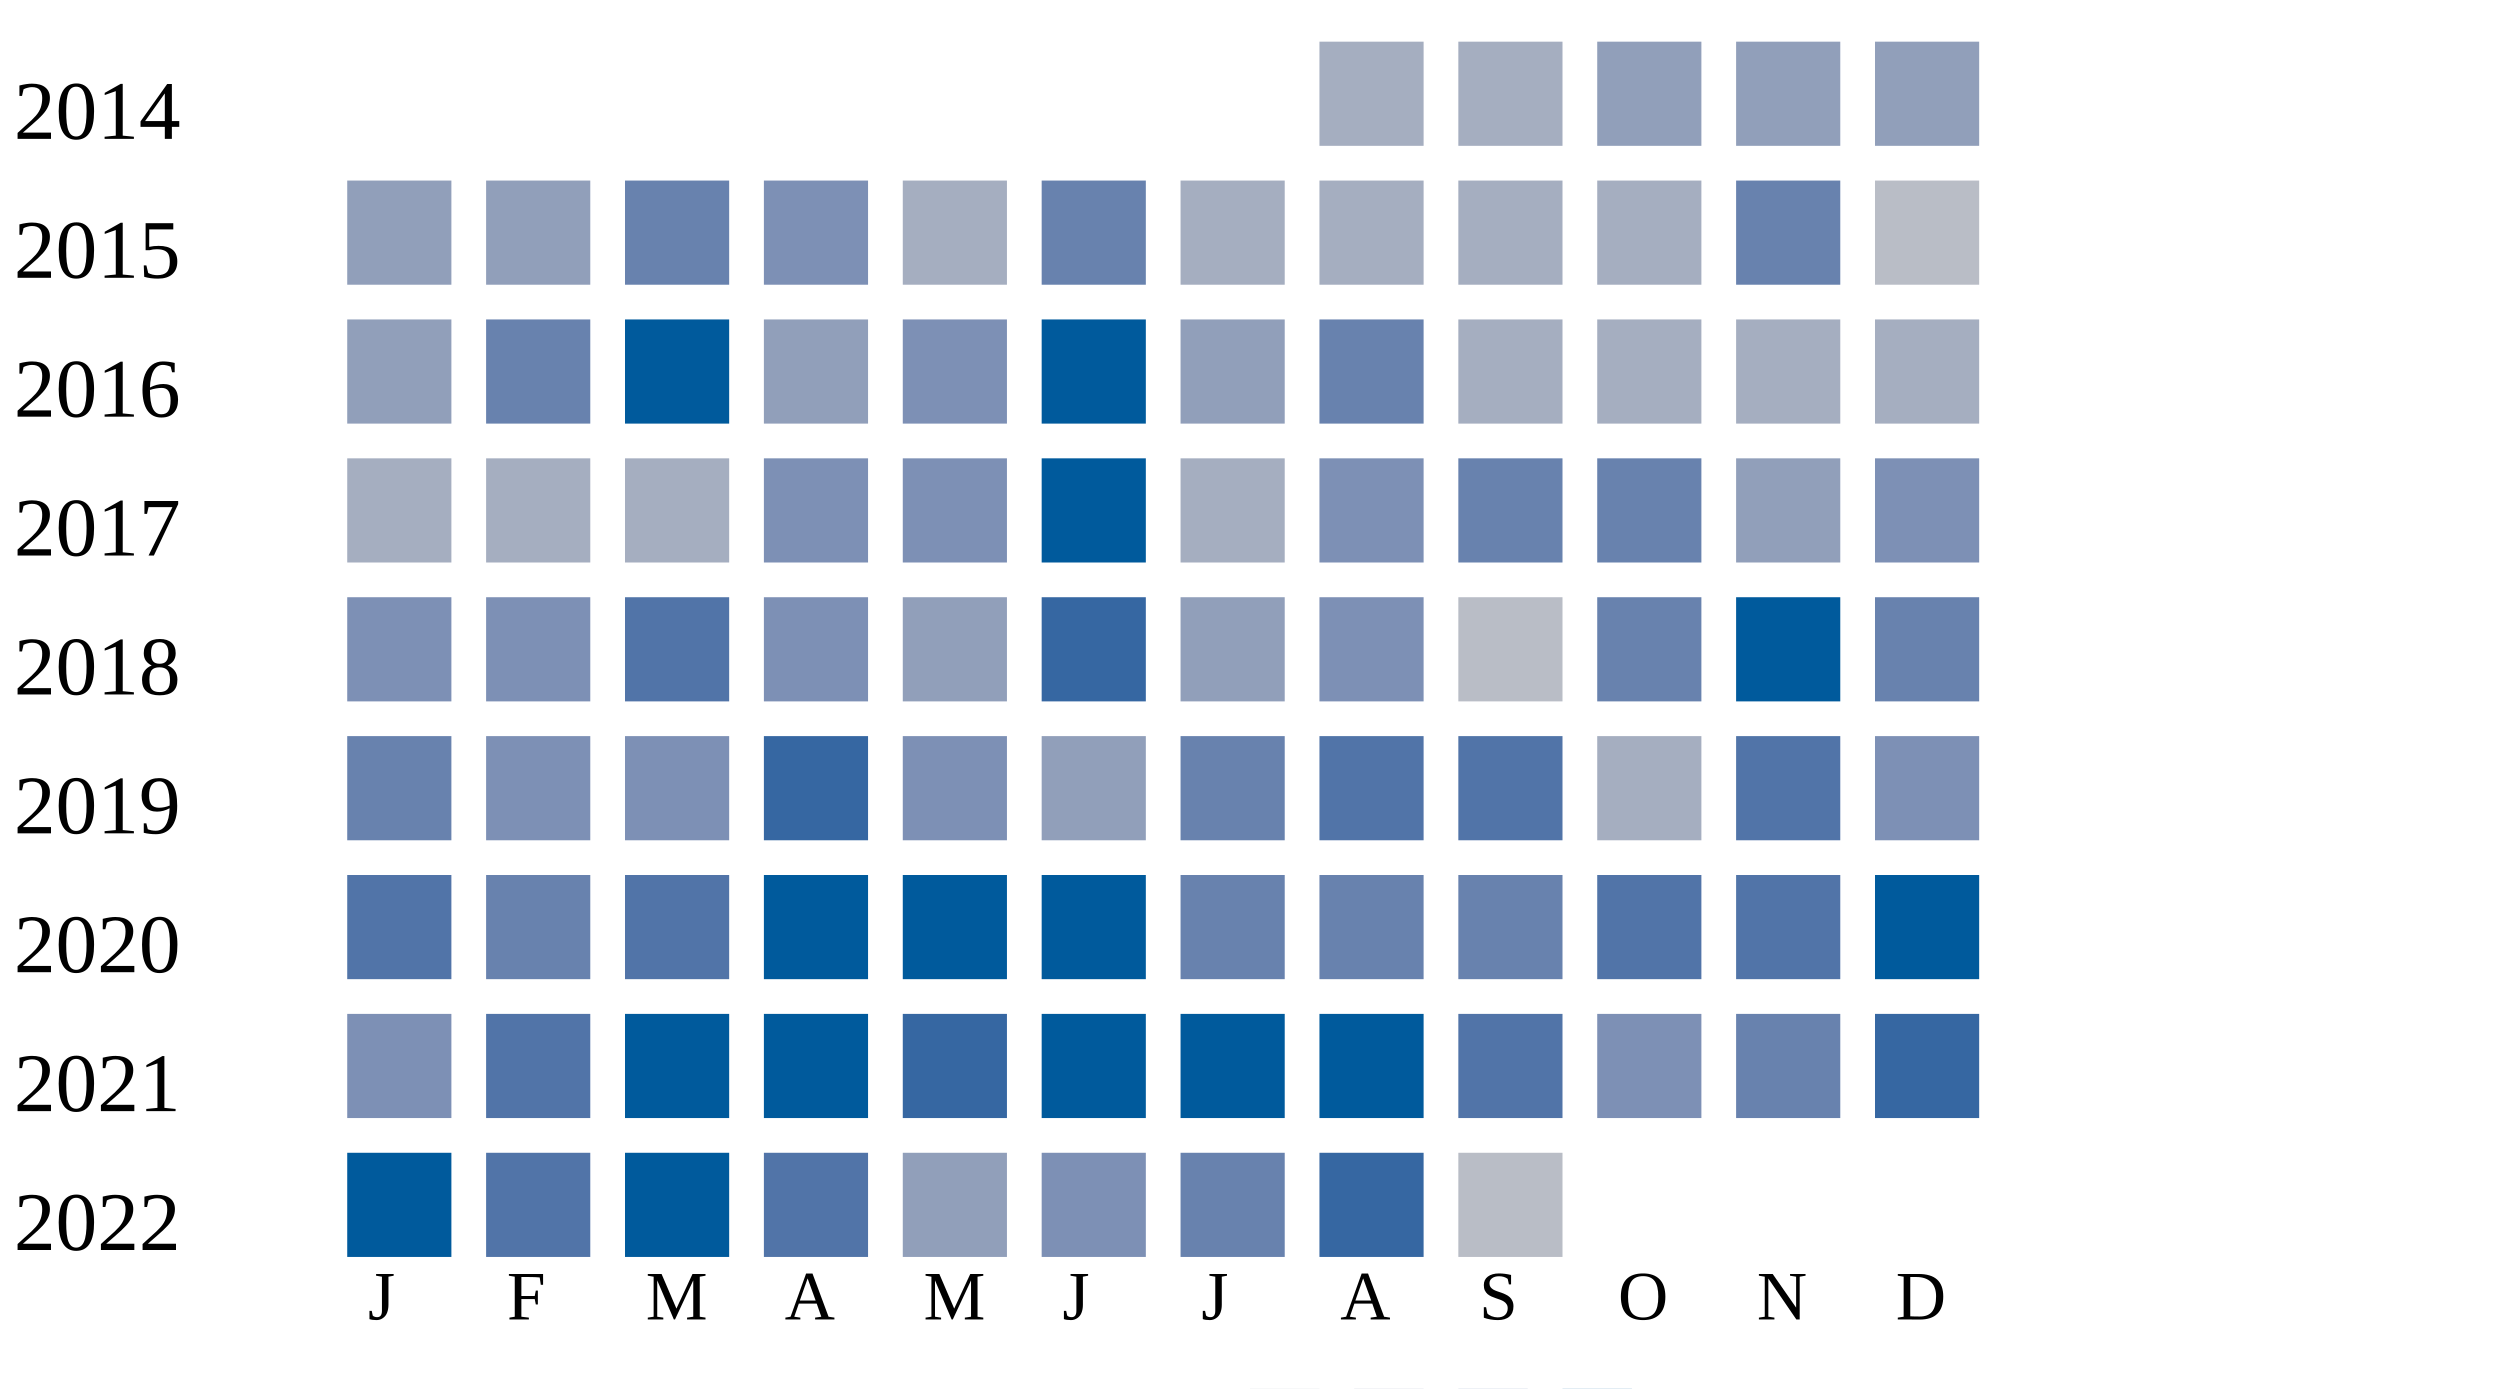
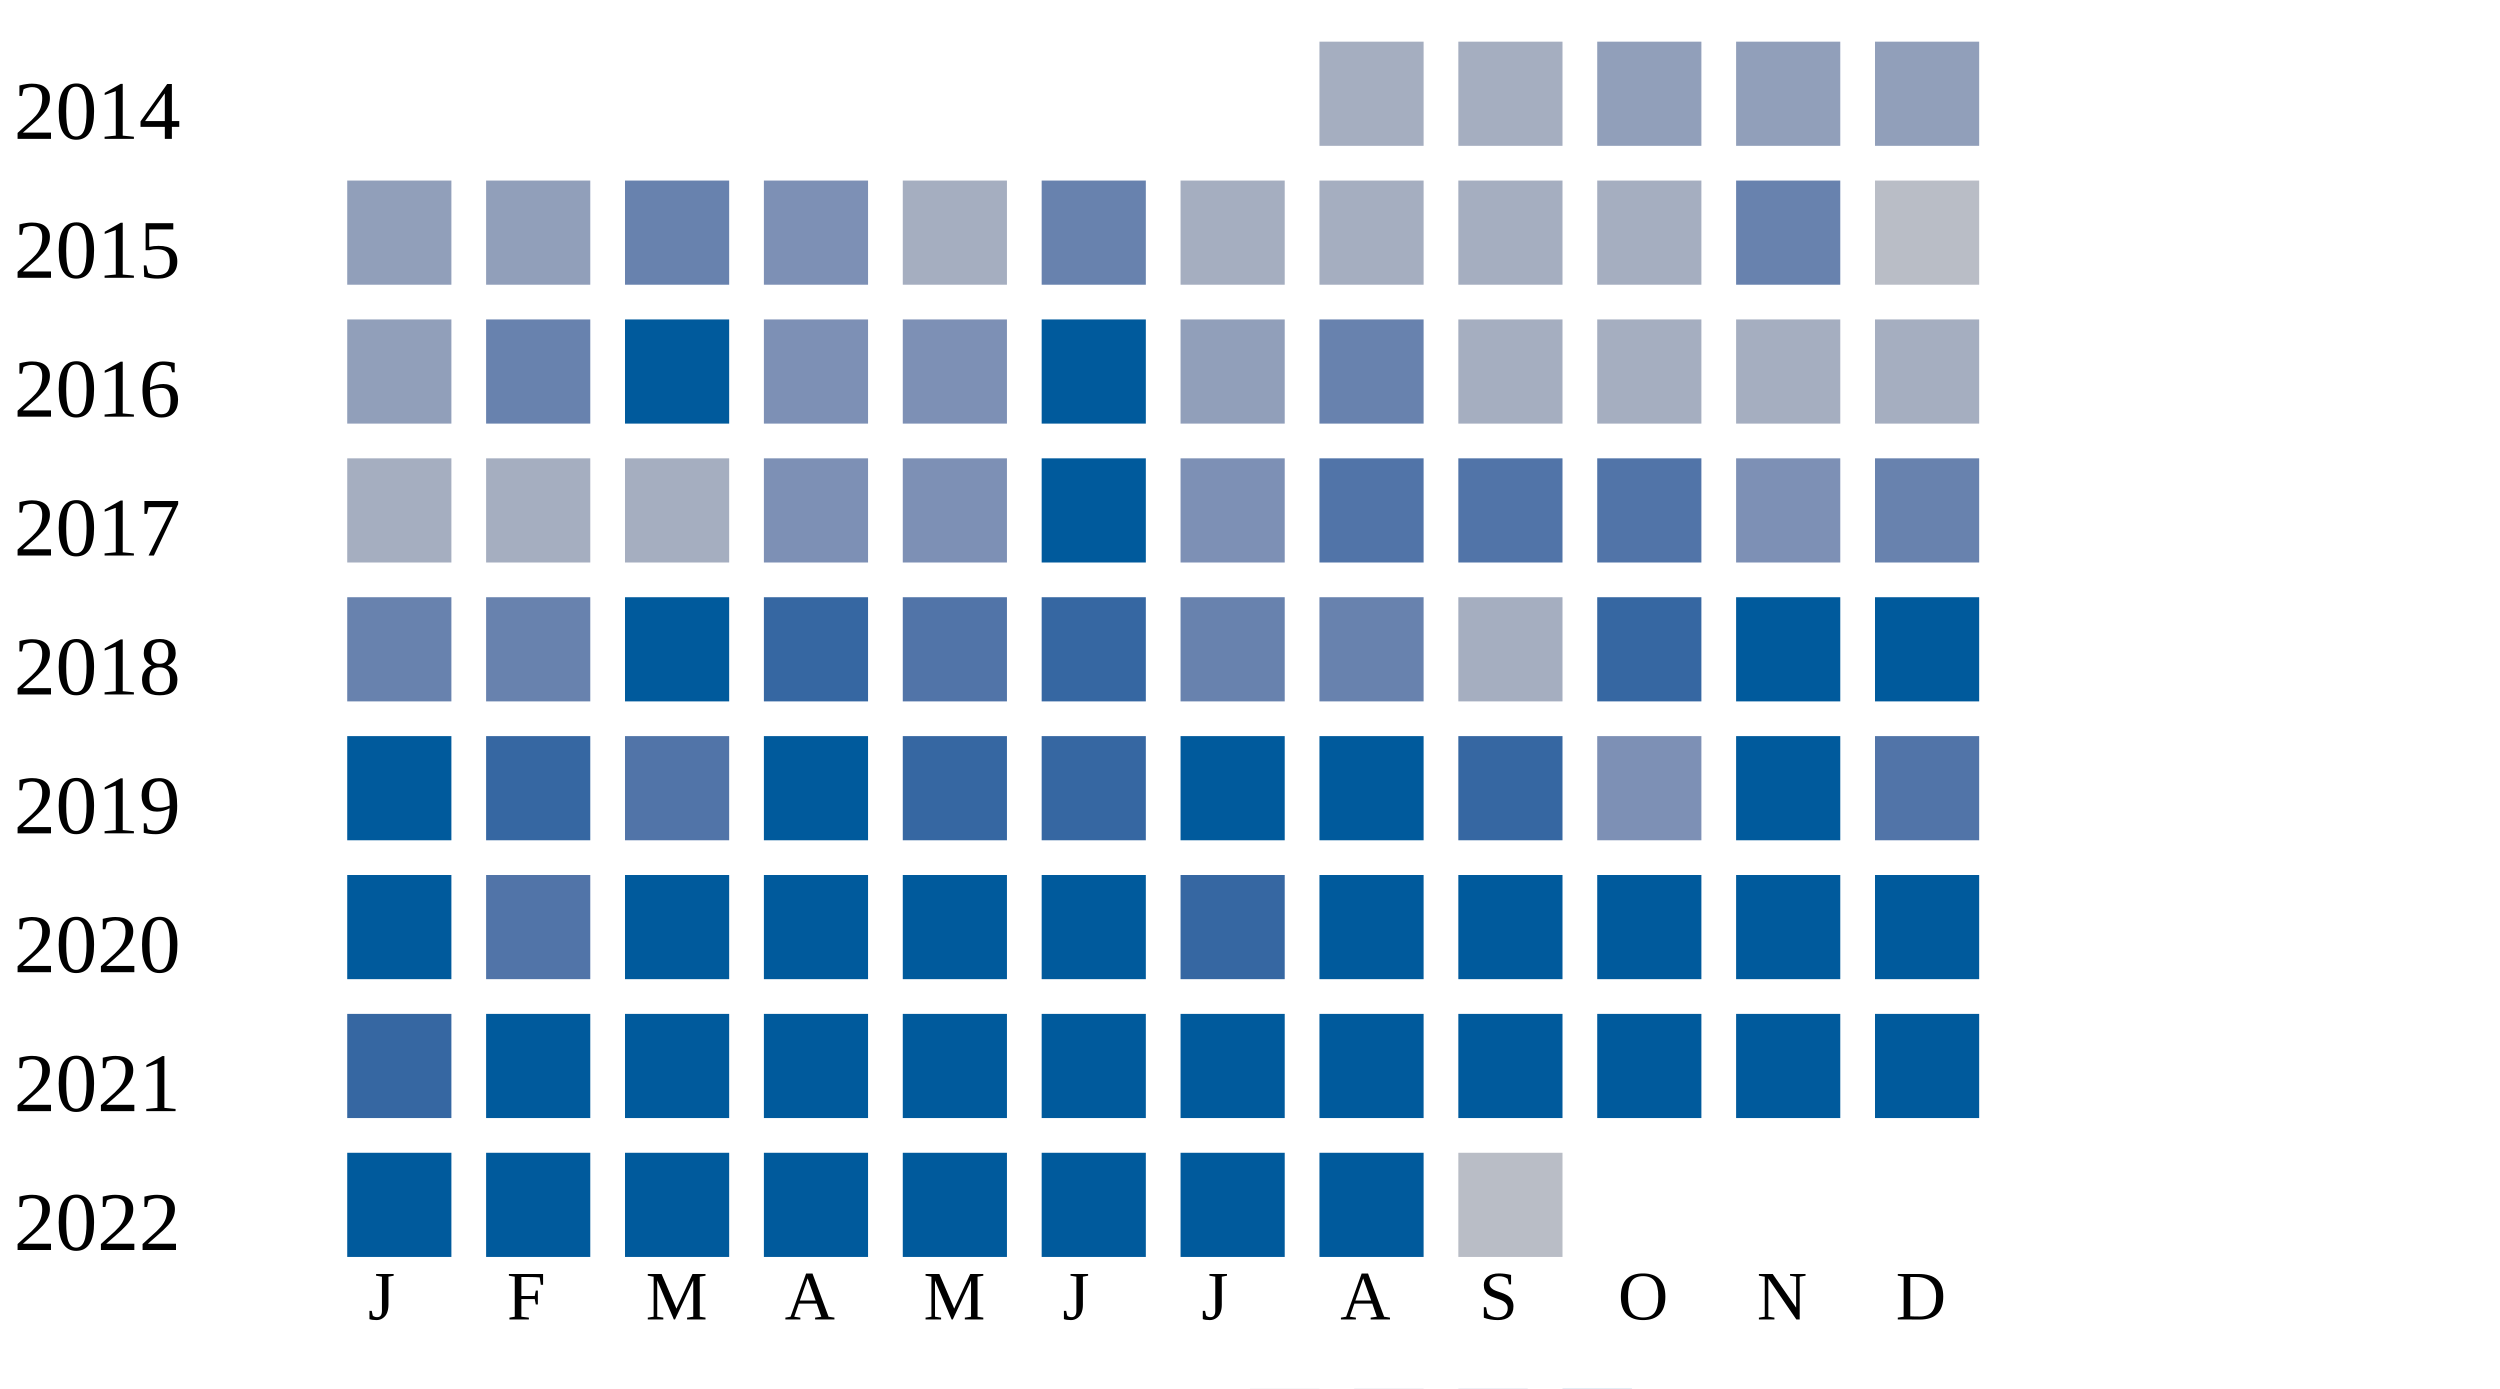
<svg xmlns="http://www.w3.org/2000/svg" width="360" height="200">
  <g transform="translate(0 0)">
    <text x="2" y="20">2014</text>
    <rect x="190" y="6" width="15" height="15" fill="#a5aec0" />
    <rect x="210" y="6" width="15" height="15" fill="#a5aec0" />
    <rect x="230" y="6" width="15" height="15" fill="#919fba" />
    <rect x="250" y="6" width="15" height="15" fill="#919fba" />
    <rect x="270" y="6" width="15" height="15" fill="#919fba" />
  </g>
  <g transform="translate(0 20)">
    <text x="2" y="20">2015</text>
    <rect x="50" y="6" width="15" height="15" fill="#919fba" />
    <rect x="70" y="6" width="15" height="15" fill="#919fba" />
    <rect x="90" y="6" width="15" height="15" fill="#6882ae" />
    <rect x="110" y="6" width="15" height="15" fill="#7d90b5" />
    <rect x="130" y="6" width="15" height="15" fill="#a5aec0" />
    <rect x="150" y="6" width="15" height="15" fill="#6882ae" />
    <rect x="170" y="6" width="15" height="15" fill="#a5aec0" />
    <rect x="190" y="6" width="15" height="15" fill="#a5aec0" />
    <rect x="210" y="6" width="15" height="15" fill="#a5aec0" />
    <rect x="230" y="6" width="15" height="15" fill="#a5aec0" />
    <rect x="250" y="6" width="15" height="15" fill="#6882ae" />
    <rect x="270" y="6" width="15" height="15" fill="#b9bdc6" />
  </g>
  <g transform="translate(0 40)">
    <text x="2" y="20">2016</text>
    <rect x="50" y="6" width="15" height="15" fill="#919fba" />
    <rect x="70" y="6" width="15" height="15" fill="#6882ae" />
    <rect x="90" y="6" width="15" height="15" fill="#005a9c" />
-     <rect x="110" y="6" width="15" height="15" fill="#919fba" />
+     <rect x="110" y="6" width="15" height="15" fill="#7d90b5" />
    <rect x="130" y="6" width="15" height="15" fill="#7d90b5" />
    <rect x="150" y="6" width="15" height="15" fill="#005a9c" />
    <rect x="170" y="6" width="15" height="15" fill="#919fba" />
    <rect x="190" y="6" width="15" height="15" fill="#6882ae" />
    <rect x="210" y="6" width="15" height="15" fill="#a5aec0" />
    <rect x="230" y="6" width="15" height="15" fill="#a5aec0" />
    <rect x="250" y="6" width="15" height="15" fill="#a5aec0" />
    <rect x="270" y="6" width="15" height="15" fill="#a5aec0" />
  </g>
  <g transform="translate(0 60)">
    <text x="2" y="20">2017</text>
    <rect x="50" y="6" width="15" height="15" fill="#a5aec0" />
    <rect x="70" y="6" width="15" height="15" fill="#a5aec0" />
    <rect x="90" y="6" width="15" height="15" fill="#a5aec0" />
    <rect x="110" y="6" width="15" height="15" fill="#7d90b5" />
    <rect x="130" y="6" width="15" height="15" fill="#7d90b5" />
    <rect x="150" y="6" width="15" height="15" fill="#005a9c" />
-     <rect x="170" y="6" width="15" height="15" fill="#a5aec0" />
-     <rect x="190" y="6" width="15" height="15" fill="#7d90b5" />
-     <rect x="210" y="6" width="15" height="15" fill="#6882ae" />
-     <rect x="230" y="6" width="15" height="15" fill="#6882ae" />
-     <rect x="250" y="6" width="15" height="15" fill="#919fba" />
-     <rect x="270" y="6" width="15" height="15" fill="#7d90b5" />
+     <rect x="170" y="6" width="15" height="15" fill="#7d90b5" />
+     <rect x="190" y="6" width="15" height="15" fill="#5174a8" />
+     <rect x="210" y="6" width="15" height="15" fill="#5174a8" />
+     <rect x="230" y="6" width="15" height="15" fill="#5174a8" />
+     <rect x="250" y="6" width="15" height="15" fill="#7d90b5" />
+     <rect x="270" y="6" width="15" height="15" fill="#6882ae" />
  </g>
  <g transform="translate(0 80)">
    <text x="2" y="20">2018</text>
-     <rect x="50" y="6" width="15" height="15" fill="#7d90b5" />
-     <rect x="70" y="6" width="15" height="15" fill="#7d90b5" />
-     <rect x="90" y="6" width="15" height="15" fill="#5174a8" />
-     <rect x="110" y="6" width="15" height="15" fill="#7d90b5" />
-     <rect x="130" y="6" width="15" height="15" fill="#919fba" />
+     <rect x="50" y="6" width="15" height="15" fill="#6882ae" />
+     <rect x="70" y="6" width="15" height="15" fill="#6882ae" />
+     <rect x="90" y="6" width="15" height="15" fill="#005a9c" />
+     <rect x="110" y="6" width="15" height="15" fill="#3667a2" />
+     <rect x="130" y="6" width="15" height="15" fill="#5174a8" />
    <rect x="150" y="6" width="15" height="15" fill="#3667a2" />
-     <rect x="170" y="6" width="15" height="15" fill="#919fba" />
-     <rect x="190" y="6" width="15" height="15" fill="#7d90b5" />
-     <rect x="210" y="6" width="15" height="15" fill="#b9bdc6" />
-     <rect x="230" y="6" width="15" height="15" fill="#6882ae" />
+     <rect x="170" y="6" width="15" height="15" fill="#6882ae" />
+     <rect x="190" y="6" width="15" height="15" fill="#6882ae" />
+     <rect x="210" y="6" width="15" height="15" fill="#a5aec0" />
+     <rect x="230" y="6" width="15" height="15" fill="#3667a2" />
    <rect x="250" y="6" width="15" height="15" fill="#005a9c" />
-     <rect x="270" y="6" width="15" height="15" fill="#6882ae" />
+     <rect x="270" y="6" width="15" height="15" fill="#005a9c" />
  </g>
  <g transform="translate(0 100)">
    <text x="2" y="20">2019</text>
-     <rect x="50" y="6" width="15" height="15" fill="#6882ae" />
-     <rect x="70" y="6" width="15" height="15" fill="#7d90b5" />
-     <rect x="90" y="6" width="15" height="15" fill="#7d90b5" />
-     <rect x="110" y="6" width="15" height="15" fill="#3667a2" />
-     <rect x="130" y="6" width="15" height="15" fill="#7d90b5" />
-     <rect x="150" y="6" width="15" height="15" fill="#919fba" />
-     <rect x="170" y="6" width="15" height="15" fill="#6882ae" />
-     <rect x="190" y="6" width="15" height="15" fill="#5174a8" />
-     <rect x="210" y="6" width="15" height="15" fill="#5174a8" />
-     <rect x="230" y="6" width="15" height="15" fill="#a5aec0" />
-     <rect x="250" y="6" width="15" height="15" fill="#5174a8" />
-     <rect x="270" y="6" width="15" height="15" fill="#7d90b5" />
+     <rect x="50" y="6" width="15" height="15" fill="#005a9c" />
+     <rect x="70" y="6" width="15" height="15" fill="#3667a2" />
+     <rect x="90" y="6" width="15" height="15" fill="#5174a8" />
+     <rect x="110" y="6" width="15" height="15" fill="#005a9c" />
+     <rect x="130" y="6" width="15" height="15" fill="#3667a2" />
+     <rect x="150" y="6" width="15" height="15" fill="#3667a2" />
+     <rect x="170" y="6" width="15" height="15" fill="#005a9c" />
+     <rect x="190" y="6" width="15" height="15" fill="#005a9c" />
+     <rect x="210" y="6" width="15" height="15" fill="#3667a2" />
+     <rect x="230" y="6" width="15" height="15" fill="#7d90b5" />
+     <rect x="250" y="6" width="15" height="15" fill="#005a9c" />
+     <rect x="270" y="6" width="15" height="15" fill="#5174a8" />
  </g>
  <g transform="translate(0 120)">
    <text x="2" y="20">2020</text>
-     <rect x="50" y="6" width="15" height="15" fill="#5174a8" />
-     <rect x="70" y="6" width="15" height="15" fill="#6882ae" />
-     <rect x="90" y="6" width="15" height="15" fill="#5174a8" />
+     <rect x="50" y="6" width="15" height="15" fill="#005a9c" />
+     <rect x="70" y="6" width="15" height="15" fill="#5174a8" />
+     <rect x="90" y="6" width="15" height="15" fill="#005a9c" />
    <rect x="110" y="6" width="15" height="15" fill="#005a9c" />
    <rect x="130" y="6" width="15" height="15" fill="#005a9c" />
    <rect x="150" y="6" width="15" height="15" fill="#005a9c" />
-     <rect x="170" y="6" width="15" height="15" fill="#6882ae" />
-     <rect x="190" y="6" width="15" height="15" fill="#6882ae" />
-     <rect x="210" y="6" width="15" height="15" fill="#6882ae" />
-     <rect x="230" y="6" width="15" height="15" fill="#5174a8" />
-     <rect x="250" y="6" width="15" height="15" fill="#5174a8" />
+     <rect x="170" y="6" width="15" height="15" fill="#3667a2" />
+     <rect x="190" y="6" width="15" height="15" fill="#005a9c" />
+     <rect x="210" y="6" width="15" height="15" fill="#005a9c" />
+     <rect x="230" y="6" width="15" height="15" fill="#005a9c" />
+     <rect x="250" y="6" width="15" height="15" fill="#005a9c" />
    <rect x="270" y="6" width="15" height="15" fill="#005a9c" />
  </g>
  <g transform="translate(0 140)">
    <text x="2" y="20">2021</text>
-     <rect x="50" y="6" width="15" height="15" fill="#7d90b5" />
-     <rect x="70" y="6" width="15" height="15" fill="#5174a8" />
+     <rect x="50" y="6" width="15" height="15" fill="#3667a2" />
+     <rect x="70" y="6" width="15" height="15" fill="#005a9c" />
    <rect x="90" y="6" width="15" height="15" fill="#005a9c" />
    <rect x="110" y="6" width="15" height="15" fill="#005a9c" />
-     <rect x="130" y="6" width="15" height="15" fill="#3667a2" />
+     <rect x="130" y="6" width="15" height="15" fill="#005a9c" />
    <rect x="150" y="6" width="15" height="15" fill="#005a9c" />
    <rect x="170" y="6" width="15" height="15" fill="#005a9c" />
    <rect x="190" y="6" width="15" height="15" fill="#005a9c" />
-     <rect x="210" y="6" width="15" height="15" fill="#5174a8" />
-     <rect x="230" y="6" width="15" height="15" fill="#7d90b5" />
-     <rect x="250" y="6" width="15" height="15" fill="#6882ae" />
-     <rect x="270" y="6" width="15" height="15" fill="#3667a2" />
+     <rect x="210" y="6" width="15" height="15" fill="#005a9c" />
+     <rect x="230" y="6" width="15" height="15" fill="#005a9c" />
+     <rect x="250" y="6" width="15" height="15" fill="#005a9c" />
+     <rect x="270" y="6" width="15" height="15" fill="#005a9c" />
  </g>
  <g transform="translate(0 160)">
    <text x="2" y="20">2022</text>
    <rect x="50" y="6" width="15" height="15" fill="#005a9c" />
-     <rect x="70" y="6" width="15" height="15" fill="#5174a8" />
+     <rect x="70" y="6" width="15" height="15" fill="#005a9c" />
    <rect x="90" y="6" width="15" height="15" fill="#005a9c" />
-     <rect x="110" y="6" width="15" height="15" fill="#5174a8" />
-     <rect x="130" y="6" width="15" height="15" fill="#919fba" />
-     <rect x="150" y="6" width="15" height="15" fill="#7d90b5" />
-     <rect x="170" y="6" width="15" height="15" fill="#6882ae" />
-     <rect x="190" y="6" width="15" height="15" fill="#3667a2" />
+     <rect x="110" y="6" width="15" height="15" fill="#005a9c" />
+     <rect x="130" y="6" width="15" height="15" fill="#005a9c" />
+     <rect x="150" y="6" width="15" height="15" fill="#005a9c" />
+     <rect x="170" y="6" width="15" height="15" fill="#005a9c" />
+     <rect x="190" y="6" width="15" height="15" fill="#005a9c" />
    <rect x="210" y="6" width="15" height="15" fill="#b9bdc6" />
  </g>
  <text style="font-size: 10px; text-align: center" x="53" y="190">J</text>
  <text style="font-size: 10px; text-align: center" x="73" y="190">F</text>
  <text style="font-size: 10px; text-align: center" x="93" y="190">M</text>
  <text style="font-size: 10px; text-align: center" x="113" y="190">A</text>
  <text style="font-size: 10px; text-align: center" x="133" y="190">M</text>
  <text style="font-size: 10px; text-align: center" x="153" y="190">J</text>
  <text style="font-size: 10px; text-align: center" x="173" y="190">J</text>
  <text style="font-size: 10px; text-align: center" x="193" y="190">A</text>
  <text style="font-size: 10px; text-align: center" x="213" y="190">S</text>
  <text style="font-size: 10px; text-align: center" x="233" y="190">O</text>
  <text style="font-size: 10px; text-align: center" x="253" y="190">N</text>
  <text style="font-size: 10px; text-align: center" x="273" y="190">D</text>
  <text style="font-size: 10px;" x="155" y="209">Less</text>
  <rect fill="#b9bdc6" width="10" height="10" x="180" y="200" />
  <rect fill="#919fba" width="10" height="10" x="195" y="200" />
  <rect fill="#6882ae" width="10" height="10" x="210" y="200" />
  <rect fill="#005a9c" width="10" height="10" x="225" y="200" />
  <text x="240" y="209" style="font-size: 10px;">More</text>
</svg>
